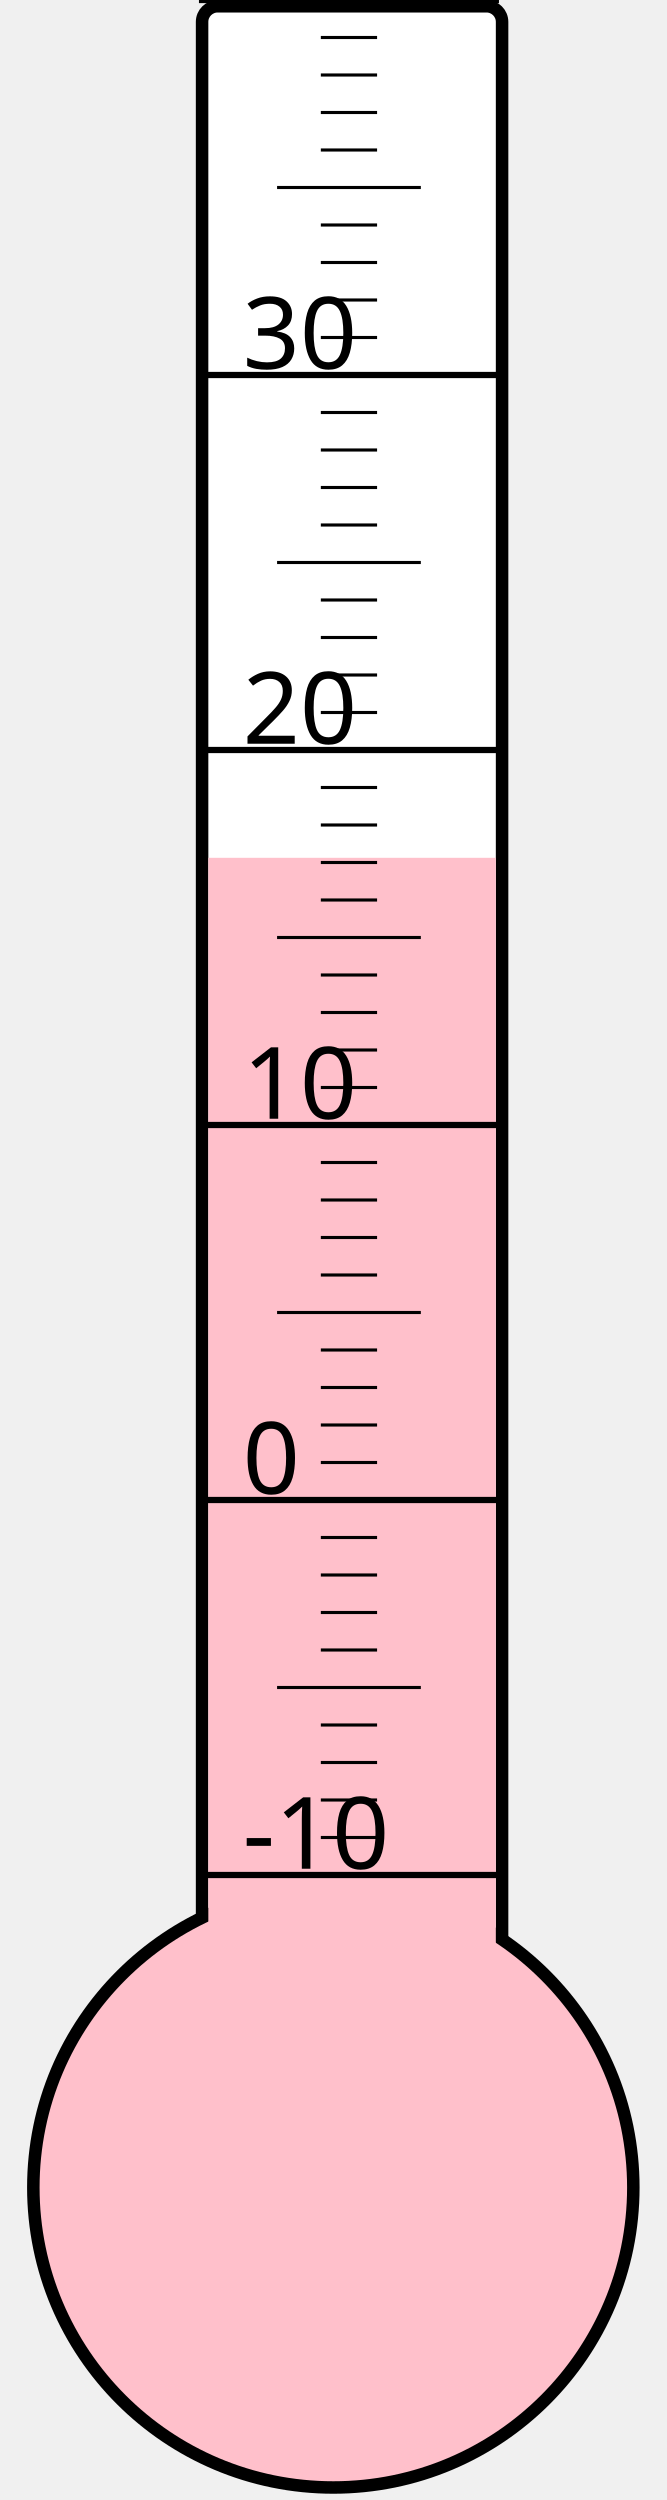
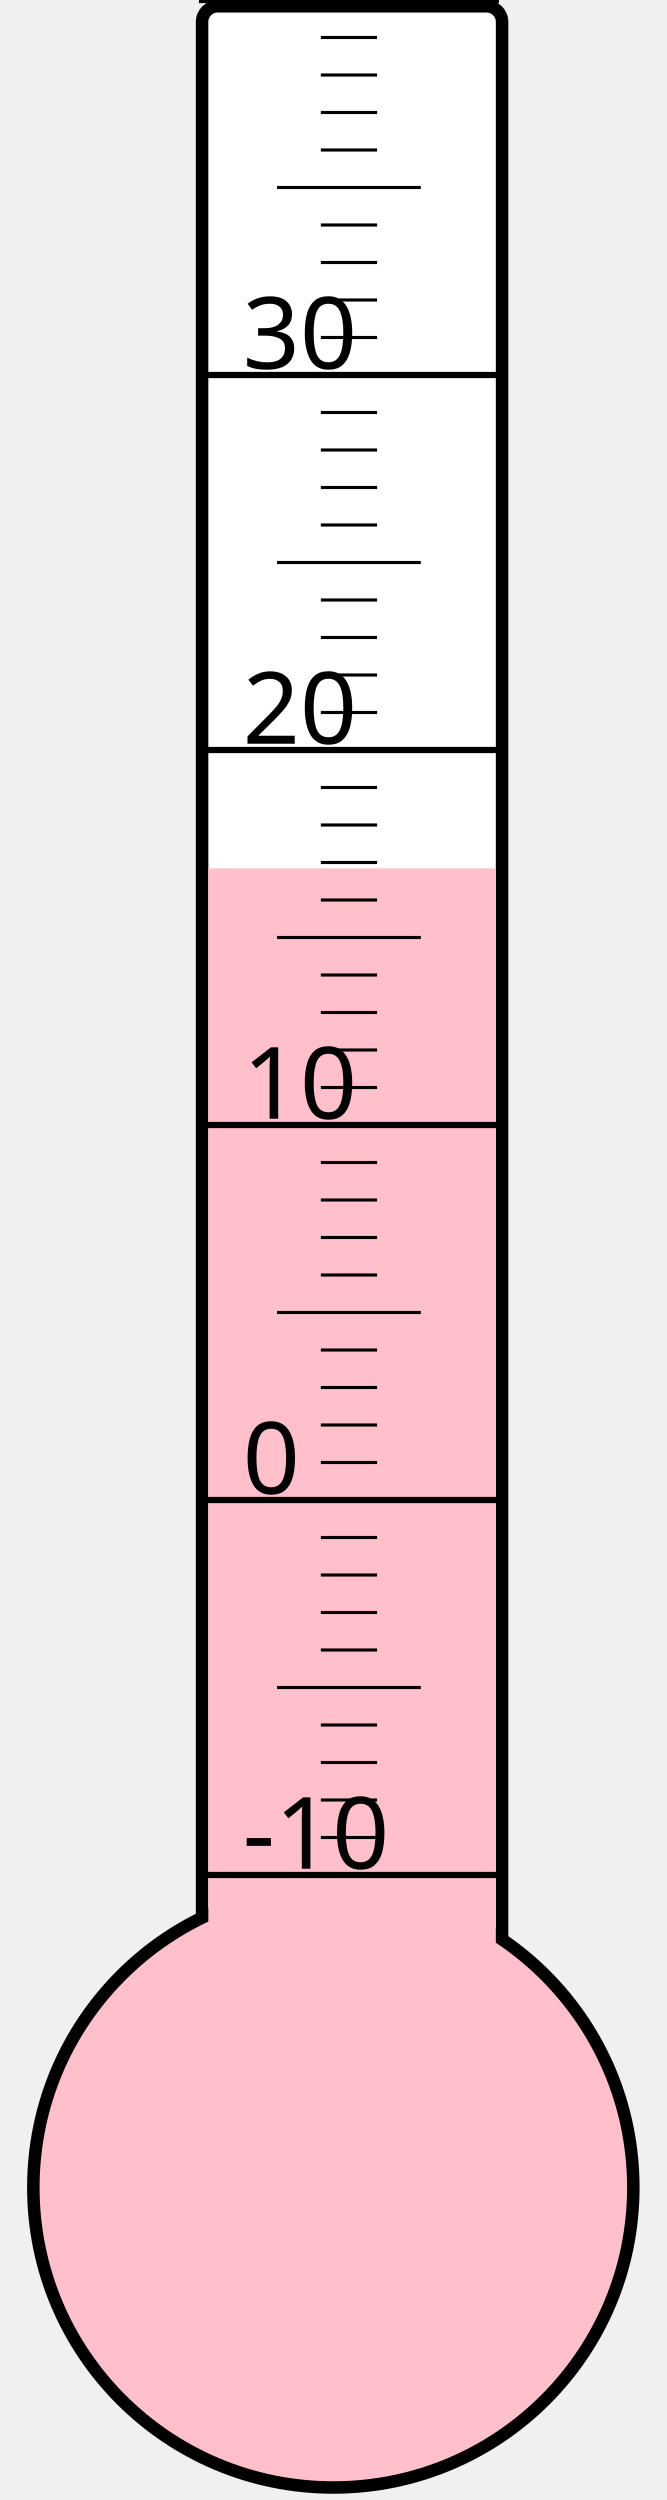
<svg xmlns="http://www.w3.org/2000/svg" width="40px" height="150px" viewBox="0 0 200 800">
  <rect width="200" height="800" x="0" y="0" style="fill: #ffffeb; fill-opacity: 0;" />
  <rect width="96" height="680" x="58" y="2" rx="5" ry="5" style="fill: white; fill-opacity: 1; stroke: black; stroke-width: 4;" />
  <circle cx="100" cy="700" r="96" style="fill: pink; stroke: black; stroke-width: 4;" />
-   <rect width="92" height="425.5" x="60" y="274.5" style="fill: pink; fill-opacity: 1; stroke-width: 0;" />
+   <rect width="92" height="422.125" x="60" y="277.875" style="fill: pink; fill-opacity: 1; stroke-width: 0;" />
  <text x="71" y="598" style="font-family: sans-serif; font-size: 24pt;">-10</text>
  <text x="71" y="478" style="font-family: sans-serif; font-size: 24pt;">0</text>
  <text x="71" y="358" style="font-family: sans-serif; font-size: 24pt;">10</text>
  <text x="71" y="238" style="font-family: sans-serif; font-size: 24pt;">20</text>
  <text x="71" y="118" style="font-family: sans-serif; font-size: 24pt;">30</text>
  <g style="stroke: black;">
    <line x1="57" y1="600" x2="153" y2="600" style="stroke-width: 2;" />
    <line x1="96" y1="588" x2="114" y2="588" style="stroke-width: 1;" />
    <line x1="96" y1="576" x2="114" y2="576" style="stroke-width: 1;" />
    <line x1="96" y1="564" x2="114" y2="564" style="stroke-width: 1;" />
    <line x1="96" y1="552" x2="114" y2="552" style="stroke-width: 1;" />
    <line x1="82" y1="540" x2="128" y2="540" style="stroke-width: 1;" />
    <line x1="96" y1="528" x2="114" y2="528" style="stroke-width: 1;" />
    <line x1="96" y1="516" x2="114" y2="516" style="stroke-width: 1;" />
    <line x1="96" y1="504" x2="114" y2="504" style="stroke-width: 1;" />
    <line x1="96" y1="492" x2="114" y2="492" style="stroke-width: 1;" />
    <line x1="57" y1="480" x2="153" y2="480" style="stroke-width: 2;" />
    <line x1="96" y1="468" x2="114" y2="468" style="stroke-width: 1;" />
    <line x1="96" y1="456" x2="114" y2="456" style="stroke-width: 1;" />
    <line x1="96" y1="444" x2="114" y2="444" style="stroke-width: 1;" />
    <line x1="96" y1="432" x2="114" y2="432" style="stroke-width: 1;" />
    <line x1="82" y1="420" x2="128" y2="420" style="stroke-width: 1;" />
    <line x1="96" y1="408" x2="114" y2="408" style="stroke-width: 1;" />
    <line x1="96" y1="396" x2="114" y2="396" style="stroke-width: 1;" />
    <line x1="96" y1="384" x2="114" y2="384" style="stroke-width: 1;" />
    <line x1="96" y1="372" x2="114" y2="372" style="stroke-width: 1;" />
    <line x1="57" y1="360" x2="153" y2="360" style="stroke-width: 2;" />
    <line x1="96" y1="348" x2="114" y2="348" style="stroke-width: 1;" />
    <line x1="96" y1="336" x2="114" y2="336" style="stroke-width: 1;" />
    <line x1="96" y1="324" x2="114" y2="324" style="stroke-width: 1;" />
    <line x1="96" y1="312" x2="114" y2="312" style="stroke-width: 1;" />
    <line x1="82" y1="300" x2="128" y2="300" style="stroke-width: 1;" />
    <line x1="96" y1="288" x2="114" y2="288" style="stroke-width: 1;" />
    <line x1="96" y1="276" x2="114" y2="276" style="stroke-width: 1;" />
    <line x1="96" y1="264" x2="114" y2="264" style="stroke-width: 1;" />
    <line x1="96" y1="252" x2="114" y2="252" style="stroke-width: 1;" />
    <line x1="57" y1="240" x2="153" y2="240" style="stroke-width: 2;" />
    <line x1="96" y1="228" x2="114" y2="228" style="stroke-width: 1;" />
    <line x1="96" y1="216" x2="114" y2="216" style="stroke-width: 1;" />
    <line x1="96" y1="204" x2="114" y2="204" style="stroke-width: 1;" />
    <line x1="96" y1="192" x2="114" y2="192" style="stroke-width: 1;" />
    <line x1="82" y1="180" x2="128" y2="180" style="stroke-width: 1;" />
    <line x1="96" y1="168" x2="114" y2="168" style="stroke-width: 1;" />
    <line x1="96" y1="156" x2="114" y2="156" style="stroke-width: 1;" />
    <line x1="96" y1="144" x2="114" y2="144" style="stroke-width: 1;" />
    <line x1="96" y1="132" x2="114" y2="132" style="stroke-width: 1;" />
    <line x1="57" y1="120" x2="153" y2="120" style="stroke-width: 2;" />
    <line x1="96" y1="108" x2="114" y2="108" style="stroke-width: 1;" />
    <line x1="96" y1="96" x2="114" y2="96" style="stroke-width: 1;" />
    <line x1="96" y1="84" x2="114" y2="84" style="stroke-width: 1;" />
    <line x1="96" y1="72" x2="114" y2="72" style="stroke-width: 1;" />
    <line x1="82" y1="60" x2="128" y2="60" style="stroke-width: 1;" />
    <line x1="96" y1="48" x2="114" y2="48" style="stroke-width: 1;" />
    <line x1="96" y1="36" x2="114" y2="36" style="stroke-width: 1;" />
    <line x1="96" y1="24" x2="114" y2="24" style="stroke-width: 1;" />
    <line x1="96" y1="12" x2="114" y2="12" style="stroke-width: 1;" />
    <line x1="57" y1="0" x2="153" y2="0" style="stroke-width: 2;" />
  </g>
</svg>
